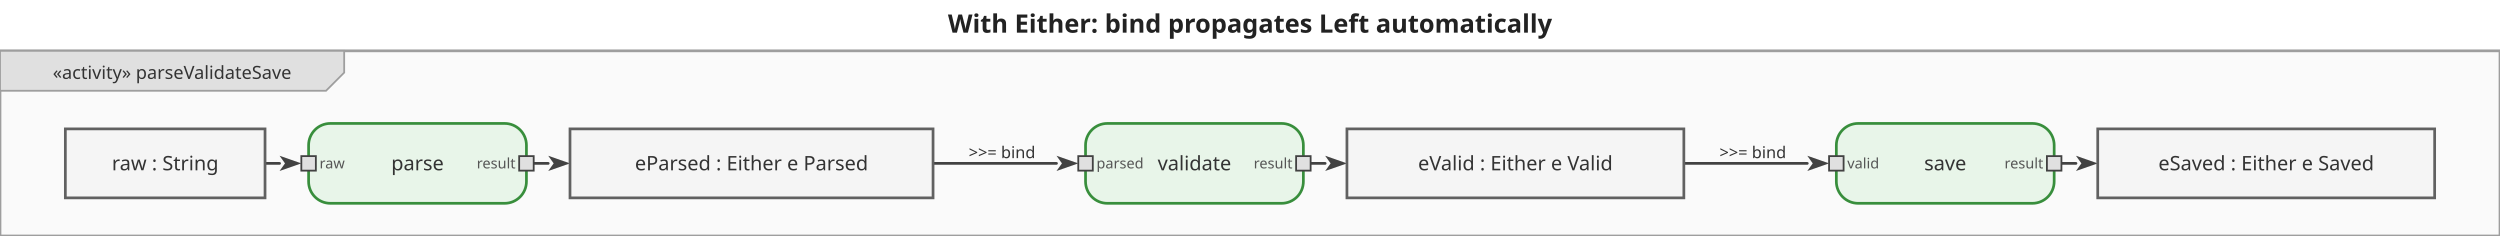
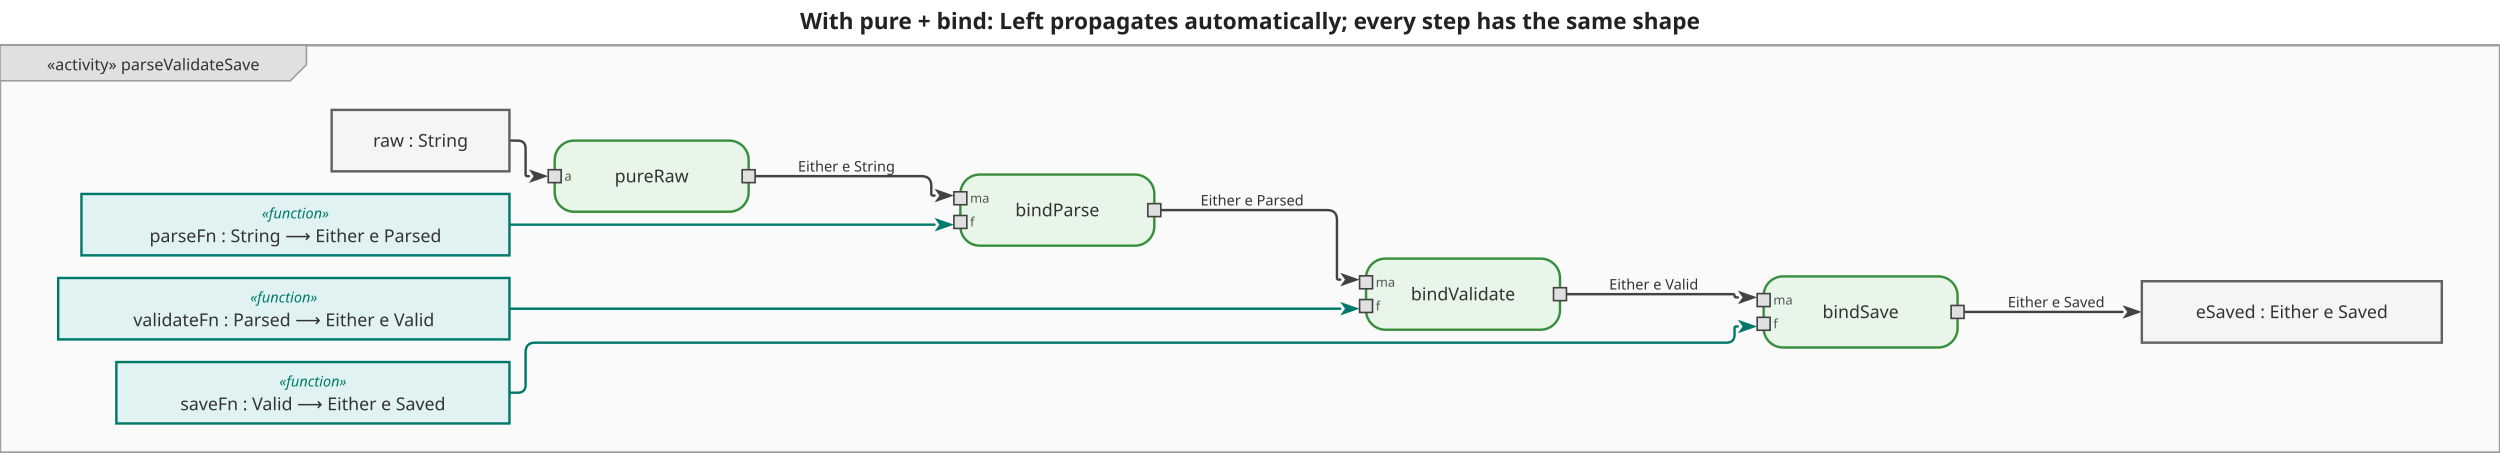
- <svg xmlns="http://www.w3.org/2000/svg" viewBox="0 0 1377.2 130" width="1377.2" height="130">
+ <svg xmlns="http://www.w3.org/2000/svg" viewBox="0 0 1546.8 280" width="1546.8" height="280">
  <defs>
    <marker id="arrowFilled" viewBox="0 0 10 10" refX="0" refY="5" markerWidth="8" markerHeight="8" orient="auto-start-reverse">
      <path d="M0,1.5 L10,5 L0,8.5 L2.5,5 Z" fill="#424242" />
    </marker>
    <marker id="arrowOpen" viewBox="0 0 10 10" refX="0" refY="5" markerWidth="8" markerHeight="8" orient="auto-start-reverse">
      <path d="M0,1.5 L10,5 L0,8.5" fill="none" stroke="#424242" stroke-width="1.25" />
    </marker>
    <marker id="arrowHof" viewBox="0 0 10 10" refX="0" refY="5" markerWidth="8" markerHeight="8" orient="auto-start-reverse">
      <path d="M0,1.5 L10,5 L0,8.5 L2.5,5 Z" fill="#00796b" />
    </marker>
  </defs>
-   <rect width="1377.2" height="130" fill="white" />
-   <text x="688.6" y="18" text-anchor="middle" font-size="14" font-weight="bold" font-family="sans-serif" fill="#222">With Either: bind propagates Left automatically</text>
+   <rect width="1546.8" height="280" fill="white" />
+   <text x="773.4" y="18" text-anchor="middle" font-size="14" font-weight="bold" font-family="sans-serif" fill="#222">With pure + bind: Left propagates automatically; every step has the same shape</text>
  <g transform="translate(0,28) scale(1)">
-     <rect x="0" y="0" width="1377.2" height="102" fill="#fafafa" stroke="#9e9e9e" stroke-width="1.5" />
+     <rect x="0" y="0" width="1546.8" height="252" fill="#fafafa" stroke="#9e9e9e" stroke-width="1.5" />
    <g class="diagram-frame-tab tab-activity">
      <path d="M0,0 L189.6,0 L189.6,12 L179.6,22 L0,22 Z" fill="#e0e0e0" stroke="#9e9e9e" stroke-width="1" />
      <text x="94.8" y="12" text-anchor="middle" font-size="10" font-family="sans-serif" dominant-baseline="middle" fill="#333">«activity» parseValidateSave</text>
    </g>
    <g class="edge">
-       <path d="M146.0,62.0 L154.0,62.0" fill="none" stroke="#424242" stroke-width="1.5" stroke-linejoin="round" stroke-linecap="round" marker-end="url(#arrowFilled)" />
+       <path d="M315.2,59.0 L320.2,59.0 Q325.2,59.0 325.2,64.0 L325.2,80.0 Q325.2,81.0 326.2,81.0 L327.2,81.0" fill="none" stroke="#424242" stroke-width="1.5" stroke-linejoin="round" stroke-linecap="round" marker-end="url(#arrowFilled)" />
    </g>
    <g class="edge">
-       <path d="M294.0,62.0 L302.0,62.0" fill="none" stroke="#424242" stroke-width="1.5" stroke-linejoin="round" stroke-linecap="round" marker-end="url(#arrowFilled)" />
+       <path d="M467.2,81.0 L570.2,81.0 Q576.2,81.0 576.2,87.0 L576.2,92.0 Q576.2,93.0 577.2,93.0 L578.2,93.0" fill="none" stroke="#424242" stroke-width="1.5" stroke-linejoin="round" stroke-linecap="round" marker-end="url(#arrowFilled)" />
+       <text x="523.7" y="75" text-anchor="middle" dominant-baseline="middle" font-size="9" font-family="sans-serif" fill="#333">Either e String</text>
    </g>
    <g class="edge">
-       <path d="M514.0,62.0 L582.0,62.0" fill="none" stroke="#424242" stroke-width="1.5" stroke-linejoin="round" stroke-linecap="round" marker-end="url(#arrowFilled)" />
-       <text x="552" y="56" text-anchor="middle" dominant-baseline="middle" font-size="9" font-family="sans-serif" fill="#333">&gt;&gt;= bind</text>
+       <path d="M718.2,102.0 L821.2,102.0 Q827.2,102.0 827.2,108.0 L827.2,144.0 Q827.2,145.0 828.2,145.0 L829.2,145.0" fill="none" stroke="#424242" stroke-width="1.5" stroke-linejoin="round" stroke-linecap="round" marker-end="url(#arrowFilled)" />
+       <text x="774.7" y="96" text-anchor="middle" dominant-baseline="middle" font-size="9" font-family="sans-serif" fill="#333">Either e Parsed</text>
    </g>
    <g class="edge">
-       <path d="M722.0,62.0 L730.0,62.0" fill="none" stroke="#424242" stroke-width="1.5" stroke-linejoin="round" stroke-linecap="round" marker-end="url(#arrowFilled)" />
+       <path d="M969.2,154.0 L1072.2,154.0 Q1073.2,154.0 1073.2,155.0 L1073.2,155.0 Q1073.2,156.0 1074.2,156.0 L1075.2,156.0" fill="none" stroke="#424242" stroke-width="1.5" stroke-linejoin="round" stroke-linecap="round" marker-end="url(#arrowFilled)" />
+       <text x="1023.2" y="148" text-anchor="middle" dominant-baseline="middle" font-size="9" font-family="sans-serif" fill="#333">Either e Valid</text>
    </g>
    <g class="edge">
-       <path d="M927.6,62.0 L995.6,62.0" fill="none" stroke="#424242" stroke-width="1.5" stroke-linejoin="round" stroke-linecap="round" marker-end="url(#arrowFilled)" />
-       <text x="965.6" y="56" text-anchor="middle" dominant-baseline="middle" font-size="9" font-family="sans-serif" fill="#333">&gt;&gt;= bind</text>
+       <path d="M1215.2,165.0 L1313.2,165.0" fill="none" stroke="#424242" stroke-width="1.5" stroke-linejoin="round" stroke-linecap="round" marker-end="url(#arrowFilled)" />
+       <text x="1272.2" y="159" text-anchor="middle" dominant-baseline="middle" font-size="9" font-family="sans-serif" fill="#333">Either e Saved</text>
    </g>
-     <g class="edge">
-       <path d="M1135.6,62.0 L1143.6,62.0" fill="none" stroke="#424242" stroke-width="1.5" stroke-linejoin="round" stroke-linecap="round" marker-end="url(#arrowFilled)" />
+     <g class="edge hof-edge">
+       <path d="M315.2,111.0 L578.2,111.0" fill="none" stroke="#00796b" stroke-width="1.5" stroke-linejoin="round" stroke-linecap="round" marker-end="url(#arrowHof)" />
+     </g>
+     <g class="edge hof-edge">
+       <path d="M315.2,163.0 L829.2,163.0" fill="none" stroke="#00796b" stroke-width="1.5" stroke-linejoin="round" stroke-linecap="round" marker-end="url(#arrowHof)" />
+     </g>
+     <g class="edge hof-edge">
+       <path d="M315.2,215.0 L320.2,215.0 Q325.2,215.0 325.2,210.0 L325.2,190.0 Q325.2,184.0 331.2,184.0 L1068.2,184.0 Q1073.2,184.0 1073.2,179.0 L1073.2,175.0 Q1073.2,174.0 1074.2,174.0 L1075.2,174.0" fill="none" stroke="#00796b" stroke-width="1.5" stroke-linejoin="round" stroke-linecap="round" marker-end="url(#arrowHof)" />
    </g>
    <g class="action-node">
-       <rect x="170" y="40" width="120" height="44" rx="12" fill="#e8f5e9" stroke="#388e3c" stroke-width="1.5" />
-       <text class="action-label" x="230" y="62" text-anchor="middle" font-size="11" font-family="sans-serif" dominant-baseline="middle" fill="#333">parse</text>
+       <rect x="343.2" y="59" width="120" height="44" rx="12" fill="#e8f5e9" stroke="#388e3c" stroke-width="1.5" />
+       <text class="action-label" x="403.2" y="81" text-anchor="middle" font-size="11" font-family="sans-serif" dominant-baseline="middle" fill="#333">pureRaw</text>
      <g class="pin pin-in">
-         <rect x="166" y="58" width="8" height="8" fill="#e0e0e0" stroke="#424242" stroke-width="1" />
-         <text x="176" y="62" text-anchor="start" font-size="8" font-family="sans-serif" dominant-baseline="middle" fill="#555">raw</text>
+         <rect x="339.2" y="77" width="8" height="8" fill="#e0e0e0" stroke="#424242" stroke-width="1" />
+         <text x="349.2" y="81" text-anchor="start" font-size="8" font-family="sans-serif" dominant-baseline="middle" fill="#555">a</text>
      </g>
      <g class="pin pin-out">
-         <rect x="286" y="58" width="8" height="8" fill="#e0e0e0" stroke="#424242" stroke-width="1" />
-         <text x="284" y="62" text-anchor="end" font-size="8" font-family="sans-serif" dominant-baseline="middle" fill="#555">result</text>
+         <rect x="459.2" y="77" width="8" height="8" fill="#e0e0e0" stroke="#424242" stroke-width="1" />
      </g>
    </g>
    <g class="action-node">
-       <rect x="598" y="40" width="120" height="44" rx="12" fill="#e8f5e9" stroke="#388e3c" stroke-width="1.5" />
-       <text class="action-label" x="658" y="62" text-anchor="middle" font-size="11" font-family="sans-serif" dominant-baseline="middle" fill="#333">validate</text>
+       <rect x="594.2" y="80" width="120" height="44" rx="12" fill="#e8f5e9" stroke="#388e3c" stroke-width="1.5" />
+       <text class="action-label" x="654.2" y="102" text-anchor="middle" font-size="11" font-family="sans-serif" dominant-baseline="middle" fill="#333">bindParse</text>
      <g class="pin pin-in">
-         <rect x="594" y="58" width="8" height="8" fill="#e0e0e0" stroke="#424242" stroke-width="1" />
-         <text x="604" y="62" text-anchor="start" font-size="8" font-family="sans-serif" dominant-baseline="middle" fill="#555">parsed</text>
+         <rect x="590.2" y="90.667" width="8" height="8" fill="#e0e0e0" stroke="#424242" stroke-width="1" />
+         <text x="600.2" y="94.667" text-anchor="start" font-size="8" font-family="sans-serif" dominant-baseline="middle" fill="#555">ma</text>
+       </g>
+       <g class="pin pin-in">
+         <rect x="590.2" y="105.333" width="8" height="8" fill="#e0e0e0" stroke="#424242" stroke-width="1" />
+         <text x="600.2" y="109.333" text-anchor="start" font-size="8" font-family="sans-serif" dominant-baseline="middle" fill="#555">f</text>
      </g>
      <g class="pin pin-out">
-         <rect x="714" y="58" width="8" height="8" fill="#e0e0e0" stroke="#424242" stroke-width="1" />
-         <text x="712" y="62" text-anchor="end" font-size="8" font-family="sans-serif" dominant-baseline="middle" fill="#555">result</text>
+         <rect x="710.2" y="98" width="8" height="8" fill="#e0e0e0" stroke="#424242" stroke-width="1" />
      </g>
    </g>
    <g class="action-node">
-       <rect x="1011.6" y="40" width="120" height="44" rx="12" fill="#e8f5e9" stroke="#388e3c" stroke-width="1.5" />
-       <text class="action-label" x="1071.6" y="62" text-anchor="middle" font-size="11" font-family="sans-serif" dominant-baseline="middle" fill="#333">save</text>
+       <rect x="845.2" y="132" width="120" height="44" rx="12" fill="#e8f5e9" stroke="#388e3c" stroke-width="1.5" />
+       <text class="action-label" x="905.2" y="154" text-anchor="middle" font-size="11" font-family="sans-serif" dominant-baseline="middle" fill="#333">bindValidate</text>
      <g class="pin pin-in">
-         <rect x="1007.6" y="58" width="8" height="8" fill="#e0e0e0" stroke="#424242" stroke-width="1" />
-         <text x="1017.6" y="62" text-anchor="start" font-size="8" font-family="sans-serif" dominant-baseline="middle" fill="#555">valid</text>
+         <rect x="841.2" y="142.667" width="8" height="8" fill="#e0e0e0" stroke="#424242" stroke-width="1" />
+         <text x="851.2" y="146.667" text-anchor="start" font-size="8" font-family="sans-serif" dominant-baseline="middle" fill="#555">ma</text>
+       </g>
+       <g class="pin pin-in">
+         <rect x="841.2" y="157.333" width="8" height="8" fill="#e0e0e0" stroke="#424242" stroke-width="1" />
+         <text x="851.2" y="161.333" text-anchor="start" font-size="8" font-family="sans-serif" dominant-baseline="middle" fill="#555">f</text>
      </g>
      <g class="pin pin-out">
-         <rect x="1127.6" y="58" width="8" height="8" fill="#e0e0e0" stroke="#424242" stroke-width="1" />
-         <text x="1125.6" y="62" text-anchor="end" font-size="8" font-family="sans-serif" dominant-baseline="middle" fill="#555">result</text>
+         <rect x="961.2" y="150" width="8" height="8" fill="#e0e0e0" stroke="#424242" stroke-width="1" />
+       </g>
+     </g>
+     <g class="action-node">
+       <rect x="1091.2" y="143" width="120" height="44" rx="12" fill="#e8f5e9" stroke="#388e3c" stroke-width="1.5" />
+       <text class="action-label" x="1151.2" y="165" text-anchor="middle" font-size="11" font-family="sans-serif" dominant-baseline="middle" fill="#333">bindSave</text>
+       <g class="pin pin-in">
+         <rect x="1087.2" y="153.667" width="8" height="8" fill="#e0e0e0" stroke="#424242" stroke-width="1" />
+         <text x="1097.2" y="157.667" text-anchor="start" font-size="8" font-family="sans-serif" dominant-baseline="middle" fill="#555">ma</text>
+       </g>
+       <g class="pin pin-in">
+         <rect x="1087.2" y="168.333" width="8" height="8" fill="#e0e0e0" stroke="#424242" stroke-width="1" />
+         <text x="1097.2" y="172.333" text-anchor="start" font-size="8" font-family="sans-serif" dominant-baseline="middle" fill="#555">f</text>
+       </g>
+       <g class="pin pin-out">
+         <rect x="1207.2" y="161" width="8" height="8" fill="#e0e0e0" stroke="#424242" stroke-width="1" />
      </g>
    </g>
    <g class="object-node">
-       <rect x="36" y="43" width="110" height="38" fill="#f5f5f5" stroke="#616161" stroke-width="1.5" />
-       <text x="91" y="62" text-anchor="middle" font-size="11" font-family="sans-serif" dominant-baseline="middle" fill="#333">raw : String</text>
+       <rect x="205.2" y="40" width="110" height="38" fill="#f5f5f5" stroke="#616161" stroke-width="1.5" />
+       <text x="260.2" y="59" text-anchor="middle" font-size="11" font-family="sans-serif" dominant-baseline="middle" fill="#333">raw : String</text>
+     </g>
+     <g class="object-node hof">
+       <rect x="50.4" y="92" width="264.8" height="38" fill="#e0f2f1" stroke="#00796b" stroke-width="1.5" />
+       <text x="182.8" y="104" text-anchor="middle" font-size="9" font-style="italic" font-family="sans-serif" dominant-baseline="middle" fill="#00796b">«function»</text>
+       <text x="182.8" y="118" text-anchor="middle" font-size="11" font-family="sans-serif" dominant-baseline="middle" fill="#333">parseFn : String ⟶ Either e Parsed</text>
+     </g>
+     <g class="object-node hof">
+       <rect x="36" y="144" width="279.2" height="38" fill="#e0f2f1" stroke="#00796b" stroke-width="1.5" />
+       <text x="175.6" y="156" text-anchor="middle" font-size="9" font-style="italic" font-family="sans-serif" dominant-baseline="middle" fill="#00796b">«function»</text>
+       <text x="175.6" y="170" text-anchor="middle" font-size="11" font-family="sans-serif" dominant-baseline="middle" fill="#333">validateFn : Parsed ⟶ Either e Valid</text>
+     </g>
+     <g class="object-node hof">
+       <rect x="72" y="196" width="243.2" height="38" fill="#e0f2f1" stroke="#00796b" stroke-width="1.5" />
+       <text x="193.6" y="208" text-anchor="middle" font-size="9" font-style="italic" font-family="sans-serif" dominant-baseline="middle" fill="#00796b">«function»</text>
+       <text x="193.6" y="222" text-anchor="middle" font-size="11" font-family="sans-serif" dominant-baseline="middle" fill="#333">saveFn : Valid ⟶ Either e Saved</text>
    </g>
    <g class="object-node">
-       <rect x="314" y="43" width="200" height="38" fill="#f5f5f5" stroke="#616161" stroke-width="1.5" />
-       <text x="414" y="62" text-anchor="middle" font-size="11" font-family="sans-serif" dominant-baseline="middle" fill="#333">eParsed : Either e Parsed</text>
-     </g>
-     <g class="object-node">
-       <rect x="742" y="43" width="185.6" height="38" fill="#f5f5f5" stroke="#616161" stroke-width="1.5" />
-       <text x="834.8" y="62" text-anchor="middle" font-size="11" font-family="sans-serif" dominant-baseline="middle" fill="#333">eValid : Either e Valid</text>
-     </g>
-     <g class="object-node">
-       <rect x="1155.6" y="43" width="185.6" height="38" fill="#f5f5f5" stroke="#616161" stroke-width="1.5" />
-       <text x="1248.4" y="62" text-anchor="middle" font-size="11" font-family="sans-serif" dominant-baseline="middle" fill="#333">eSaved : Either e Saved</text>
+       <rect x="1325.2" y="146" width="185.6" height="38" fill="#f5f5f5" stroke="#616161" stroke-width="1.5" />
+       <text x="1418" y="165" text-anchor="middle" font-size="11" font-family="sans-serif" dominant-baseline="middle" fill="#333">eSaved : Either e Saved</text>
    </g>
  </g>
</svg>
